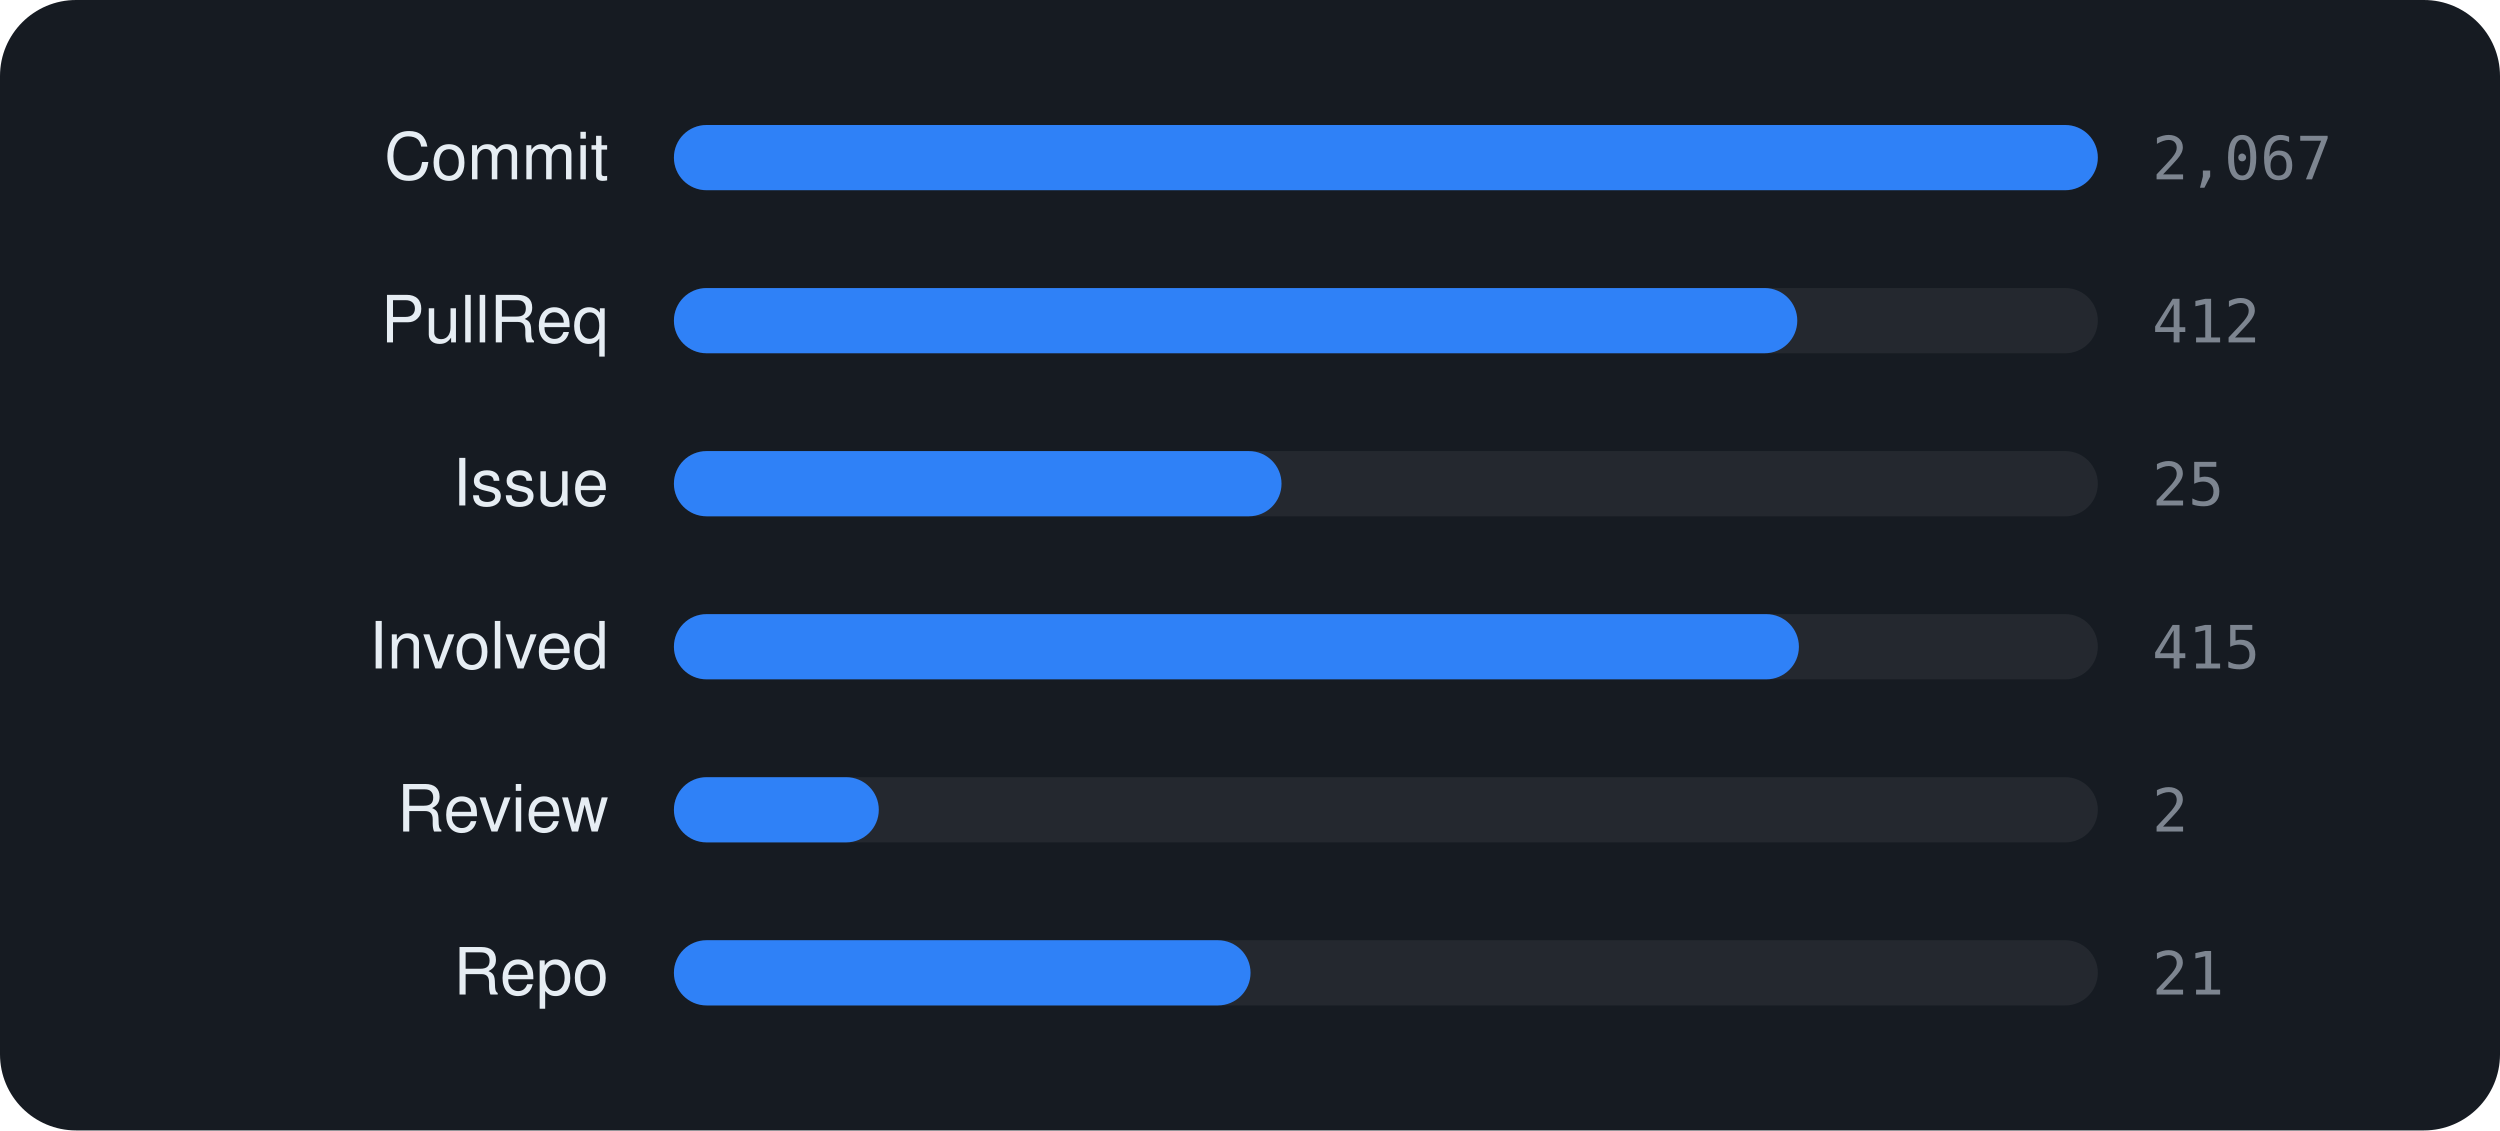
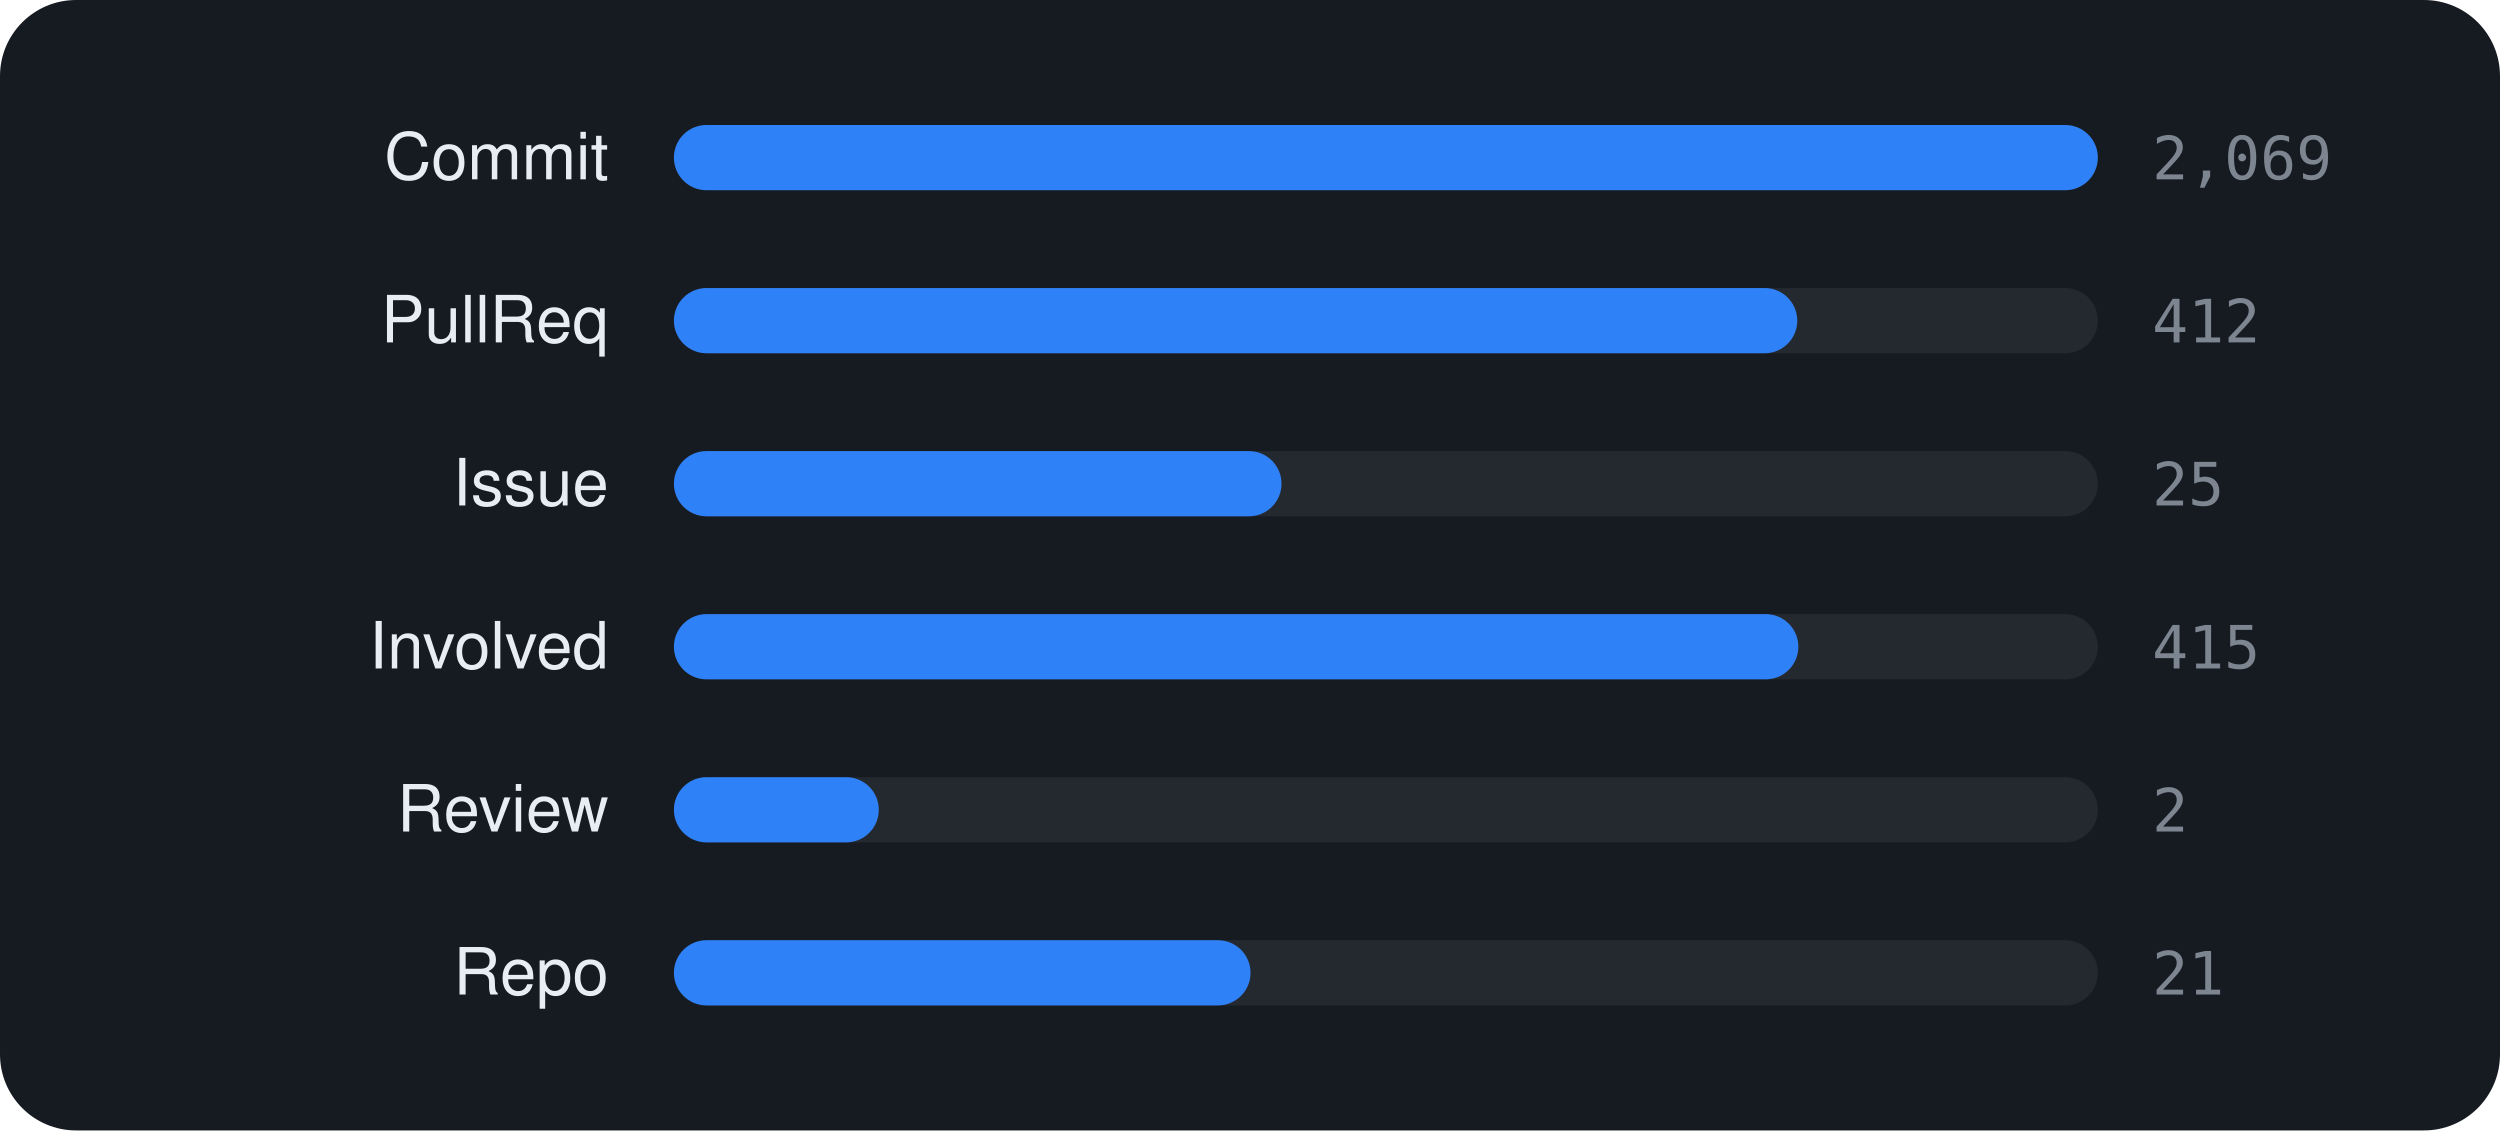
<svg xmlns="http://www.w3.org/2000/svg" viewBox="0 0 460 208" width="460" height="208" font-family="-apple-system,BlinkMacSystemFont,'Segoe UI',Helvetica,Arial,sans-serif">
  <rect width="460" height="208" rx="14" fill="#161b22" />
  <text x="112" y="33" text-anchor="end" font-size="12" fill="#e6edf3">Commit</text>
  <rect x="124" y="23" width="262" height="12" rx="6" fill="rgba(255,255,255,0.06)" />
  <rect x="124" y="23" width="262.0" height="12" rx="6" fill="#2f81f7" />
-   <text x="396" y="33" font-size="11" font-family="monospace" fill="#7d8590">2,067</text>
+   <text x="396" y="33" font-size="11" font-family="monospace" fill="#7d8590">2,069</text>
  <text x="112" y="63" text-anchor="end" font-size="12" fill="#e6edf3">PullReq</text>
  <rect x="124" y="53" width="262" height="12" rx="6" fill="rgba(255,255,255,0.06)" />
  <rect x="124" y="53" width="206.7" height="12" rx="6" fill="#2f81f7" />
  <text x="396" y="63" font-size="11" font-family="monospace" fill="#7d8590">412</text>
  <text x="112" y="93" text-anchor="end" font-size="12" fill="#e6edf3">Issue</text>
  <rect x="124" y="83" width="262" height="12" rx="6" fill="rgba(255,255,255,0.06)" />
  <rect x="124" y="83" width="111.8" height="12" rx="6" fill="#2f81f7" />
  <text x="396" y="93" font-size="11" font-family="monospace" fill="#7d8590">25</text>
  <text x="112" y="123" text-anchor="end" font-size="12" fill="#e6edf3">Involved</text>
  <rect x="124" y="113" width="262" height="12" rx="6" fill="rgba(255,255,255,0.06)" />
-   <rect x="124" y="113" width="207.0" height="12" rx="6" fill="#2f81f7" />
+   <rect x="124" y="113" width="206.9" height="12" rx="6" fill="#2f81f7" />
  <text x="396" y="123" font-size="11" font-family="monospace" fill="#7d8590">415</text>
  <text x="112" y="153" text-anchor="end" font-size="12" fill="#e6edf3">Review</text>
  <rect x="124" y="143" width="262" height="12" rx="6" fill="rgba(255,255,255,0.06)" />
  <rect x="124" y="143" width="37.7" height="12" rx="6" fill="#2f81f7" />
  <text x="396" y="153" font-size="11" font-family="monospace" fill="#7d8590">2</text>
  <text x="112" y="183" text-anchor="end" font-size="12" fill="#e6edf3">Repo</text>
  <rect x="124" y="173" width="262" height="12" rx="6" fill="rgba(255,255,255,0.06)" />
  <rect x="124" y="173" width="106.1" height="12" rx="6" fill="#2f81f7" />
  <text x="396" y="183" font-size="11" font-family="monospace" fill="#7d8590">21</text>
</svg>
